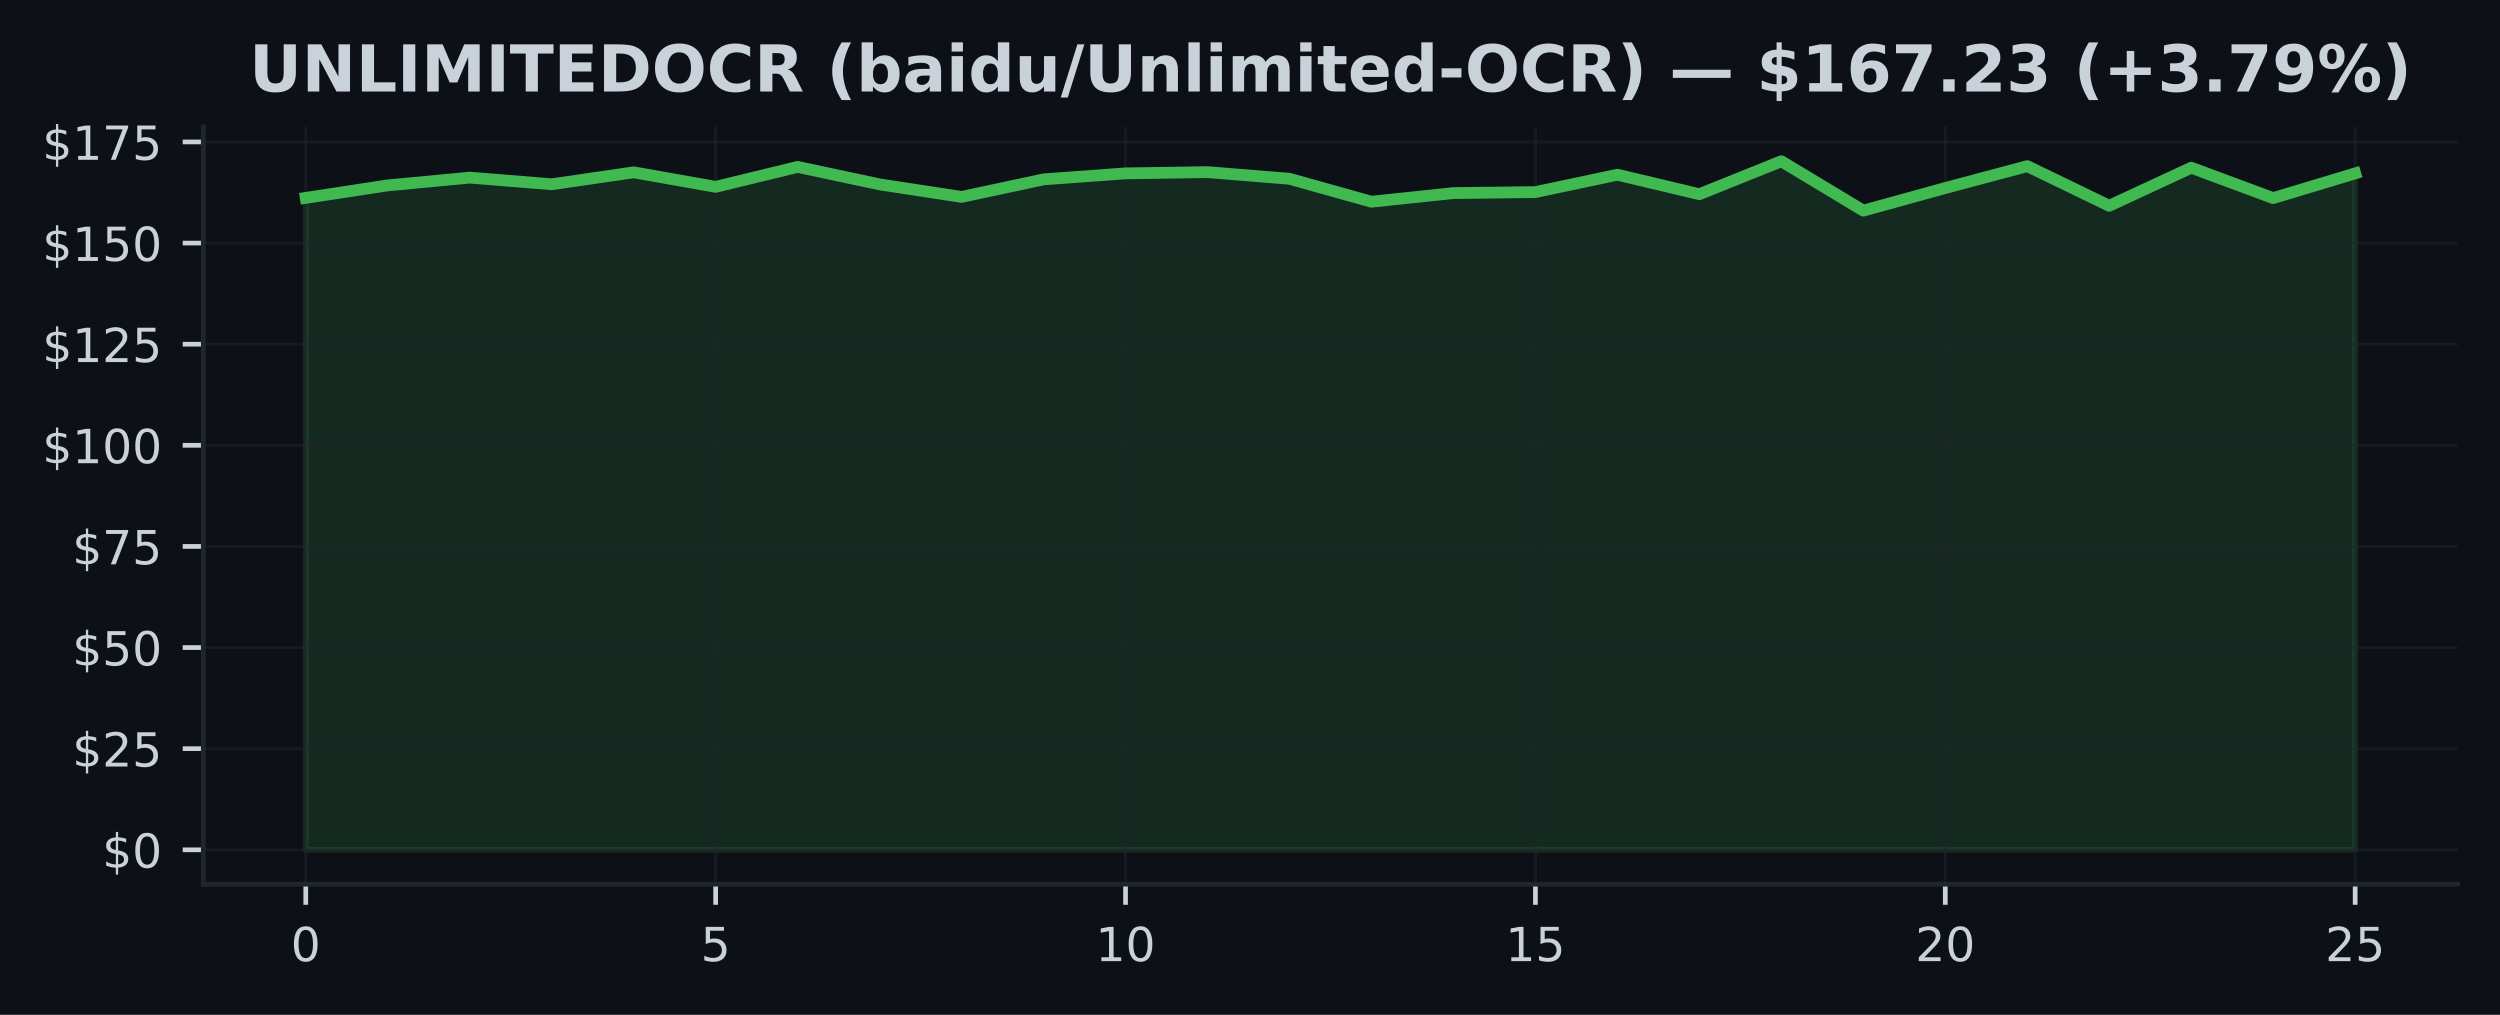
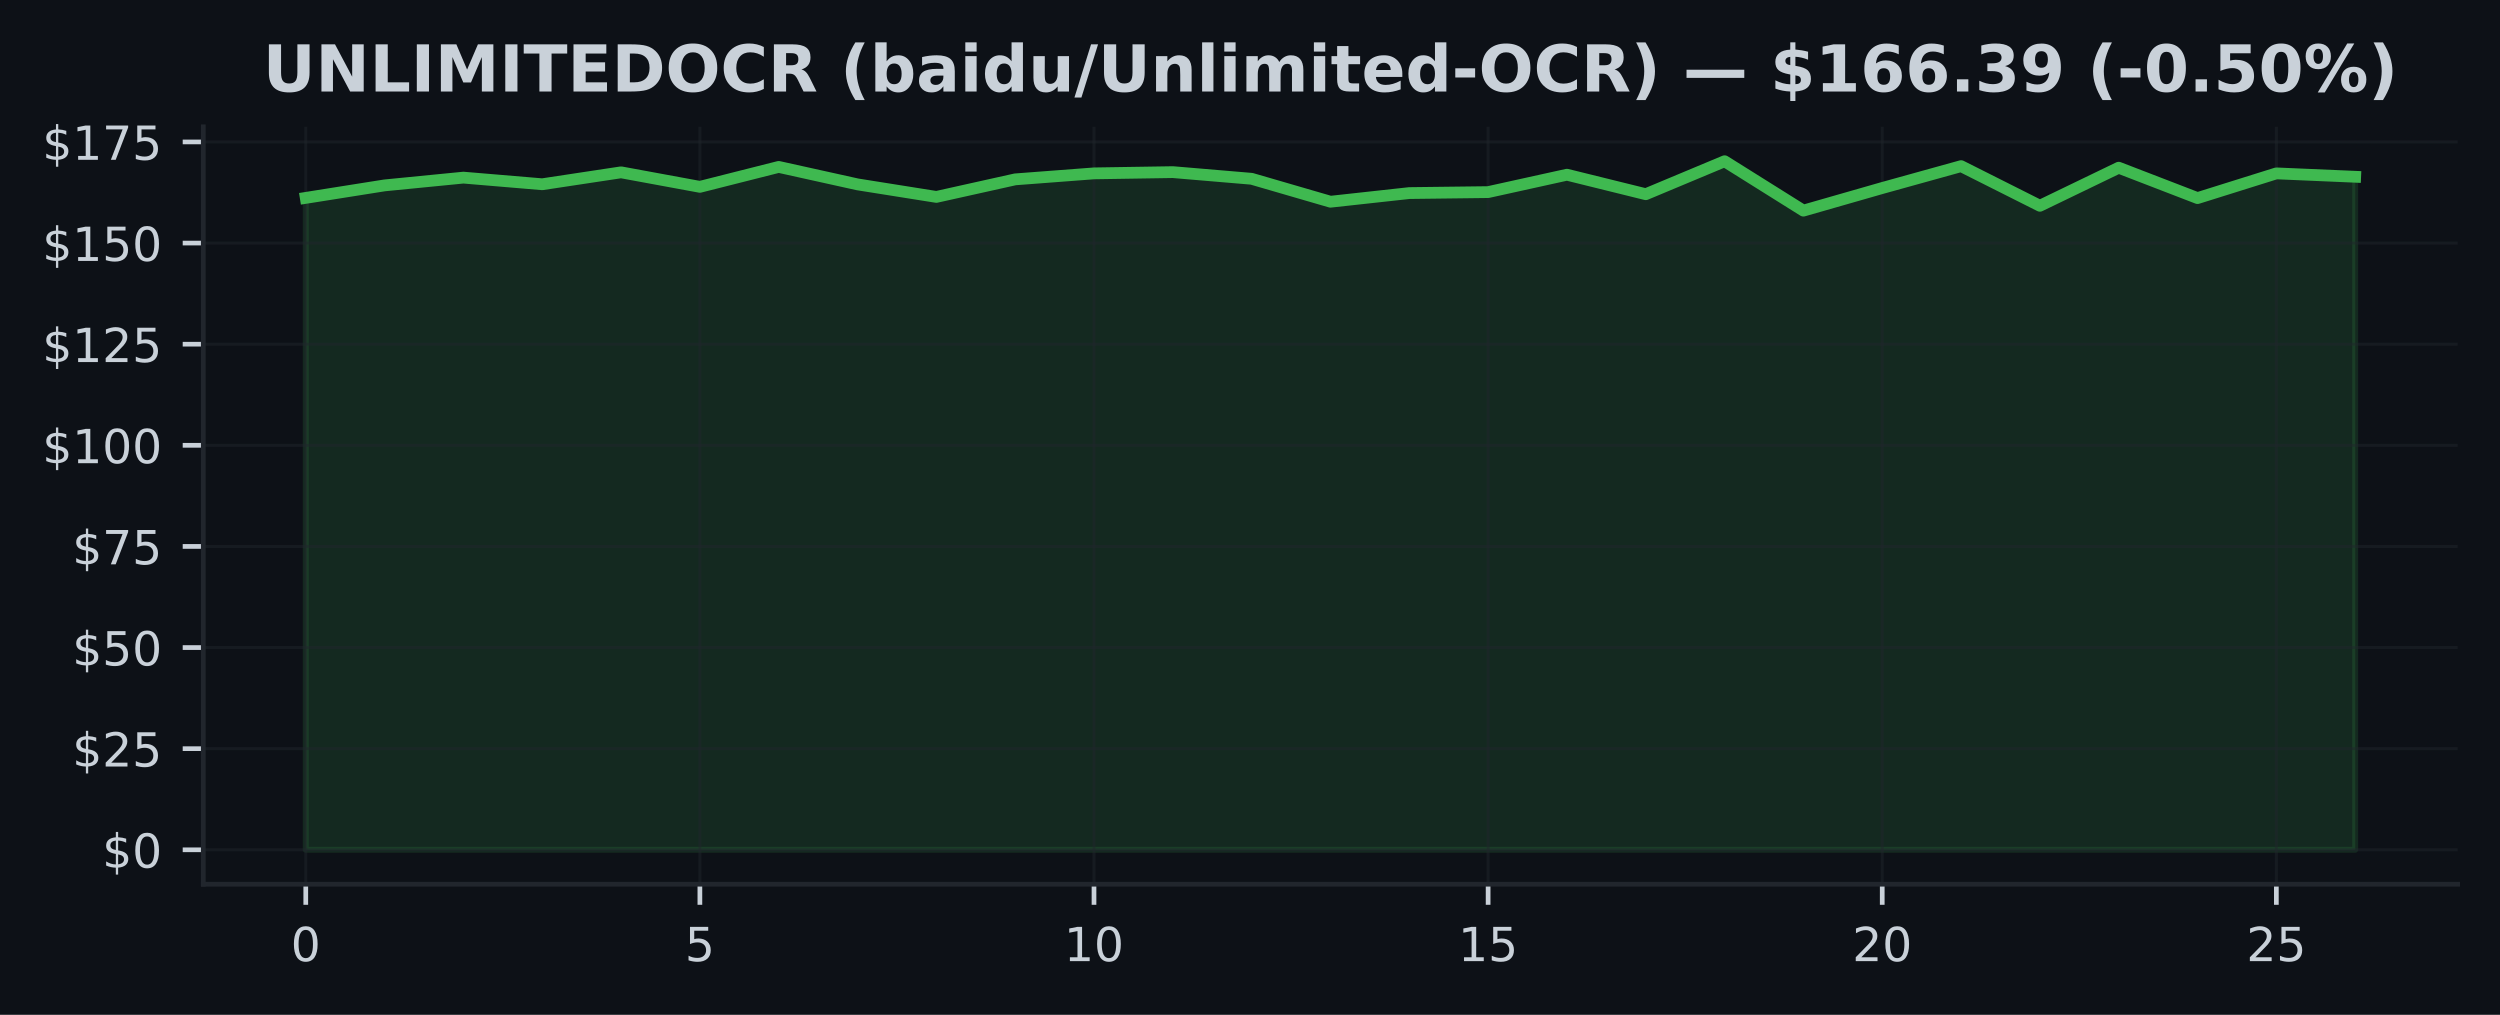
<svg xmlns="http://www.w3.org/2000/svg" xmlns:xlink="http://www.w3.org/1999/xlink" width="425pt" height="172.518pt" viewBox="0 0 425 172.518" version="1.1">
  <defs>
    <style type="text/css">*{stroke-linejoin: round; stroke-linecap: butt}</style>
  </defs>
  <g id="figure_1">
    <g id="patch_1">
      <path d="M 0 172.518  L 425 172.518  L 425 0  L 0 0  z " style="fill: #0d1117" />
    </g>
    <g id="axes_1">
      <g id="patch_2">
        <path d="M 34.56 150.318  L 417.8 150.318  L 417.8 21.558  L 34.56 21.558  z " style="fill: #0d1117" />
      </g>
      <g id="FillBetweenPolyCollection_1">
        <defs>
-           <path id="ma2d394cc8e" d="M 51.98 -28.053  L 51.98 -138.877  L 65.916 -141.002  L 79.852 -142.322  L 93.788 -141.195  L 107.724 -143.223  L 121.66 -140.755  L 135.596 -144.145  L 149.532 -141.174  L 163.468 -139.042  L 177.404 -142.027  L 191.34 -143.044  L 205.276 -143.258  L 219.212 -142.123  L 233.148 -138.224  L 247.084 -139.696  L 261.02 -139.861  L 274.956 -142.817  L 288.892 -139.503  L 302.828 -145.107  L 316.764 -136.711  L 330.7 -140.555  L 344.636 -144.275  L 358.572 -137.537  L 372.508 -144.007  L 386.444 -138.843  L 400.38 -143.044  L 400.38 -28.053  L 400.38 -28.053  L 386.444 -28.053  L 372.508 -28.053  L 358.572 -28.053  L 344.636 -28.053  L 330.7 -28.053  L 316.764 -28.053  L 302.828 -28.053  L 288.892 -28.053  L 274.956 -28.053  L 261.02 -28.053  L 247.084 -28.053  L 233.148 -28.053  L 219.212 -28.053  L 205.276 -28.053  L 191.34 -28.053  L 177.404 -28.053  L 163.468 -28.053  L 149.532 -28.053  L 135.596 -28.053  L 121.66 -28.053  L 107.724 -28.053  L 93.788 -28.053  L 79.852 -28.053  L 65.916 -28.053  L 51.98 -28.053  z " style="stroke: #3fb950; stroke-opacity: 0.15" />
+           <path id="m5cbbdeaf0b" d="M 51.98 -28.053  L 51.98 -138.877  L 65.38 -141.002  L 78.78 -142.322  L 92.18 -141.195  L 105.58 -143.223  L 118.98 -140.755  L 132.38 -144.145  L 145.78 -141.174  L 159.18 -139.042  L 172.58 -142.027  L 185.98 -143.044  L 199.38 -143.258  L 212.78 -142.123  L 226.18 -138.224  L 239.58 -139.696  L 252.98 -139.861  L 266.38 -142.817  L 279.78 -139.503  L 293.18 -145.107  L 306.58 -136.711  L 319.98 -140.555  L 333.38 -144.275  L 346.78 -137.537  L 360.18 -144.007  L 373.58 -138.843  L 386.98 -143.044  L 400.38 -142.467  L 400.38 -28.053  L 400.38 -28.053  L 386.98 -28.053  L 373.58 -28.053  L 360.18 -28.053  L 346.78 -28.053  L 333.38 -28.053  L 319.98 -28.053  L 306.58 -28.053  L 293.18 -28.053  L 279.78 -28.053  L 266.38 -28.053  L 252.98 -28.053  L 239.58 -28.053  L 226.18 -28.053  L 212.78 -28.053  L 199.38 -28.053  L 185.98 -28.053  L 172.58 -28.053  L 159.18 -28.053  L 145.78 -28.053  L 132.38 -28.053  L 118.98 -28.053  L 105.58 -28.053  L 92.18 -28.053  L 78.78 -28.053  L 65.38 -28.053  L 51.98 -28.053  z " style="stroke: #3fb950; stroke-opacity: 0.15" />
        </defs>
-         <g clip-path="url(#p7e89bfcec5)">
-           <use xlink:href="#ma2d394cc8e" x="0" y="172.518" style="fill: #3fb950; fill-opacity: 0.15; stroke: #3fb950; stroke-opacity: 0.15" />
+         <g clip-path="url(#p512d7fea3a)">
+           <use xlink:href="#m5cbbdeaf0b" x="0" y="172.518" style="fill: #3fb950; fill-opacity: 0.15; stroke: #3fb950; stroke-opacity: 0.15" />
        </g>
      </g>
      <g id="matplotlib.axis_1">
        <g id="xtick_1">
          <g id="line2d_1">
-             <path d="M 51.98 150.318  L 51.98 21.558  " clip-path="url(#p7e89bfcec5)" style="fill: none; stroke: #21262d; stroke-opacity: 0.5; stroke-width: 0.5; stroke-linecap: square" />
+             <path d="M 51.98 150.318  L 51.98 21.558  " clip-path="url(#p512d7fea3a)" style="fill: none; stroke: #21262d; stroke-opacity: 0.5; stroke-width: 0.5; stroke-linecap: square" />
          </g>
          <g id="line2d_2">
            <defs>
-               <path id="md26ccf89f0" d="M 0 0  L 0 3.5  " style="stroke: #c9d1d9; stroke-width: 0.8" />
+               <path id="m26b16f8e89" d="M 0 0  L 0 3.5  " style="stroke: #c9d1d9; stroke-width: 0.8" />
            </defs>
            <g>
-               <use xlink:href="#md26ccf89f0" x="51.98" y="150.318" style="fill: #c9d1d9; stroke: #c9d1d9; stroke-width: 0.8" />
+               <use xlink:href="#m26b16f8e89" x="51.98" y="150.318" style="fill: #c9d1d9; stroke: #c9d1d9; stroke-width: 0.8" />
            </g>
          </g>
          <g id="text_1">
            <g style="fill: #c9d1d9" transform="translate(49.435 163.3964) scale(0.08 -0.08)">
              <defs>
                <path id="DejaVuSans-13" d="M 2034 4250  Q 1547 4250 1301 3770  Q 1056 3291 1056 2328  Q 1056 1369 1301 889  Q 1547 409 2034 409  Q 2525 409 2770 889  Q 3016 1369 3016 2328  Q 3016 3291 2770 3770  Q 2525 4250 2034 4250  z M 2034 4750  Q 2819 4750 3233 4129  Q 3647 3509 3647 2328  Q 3647 1150 3233 529  Q 2819 -91 2034 -91  Q 1250 -91 836 529  Q 422 1150 422 2328  Q 422 3509 836 4129  Q 1250 4750 2034 4750  z " transform="scale(0.015625)" />
              </defs>
              <use xlink:href="#DejaVuSans-13" />
            </g>
          </g>
        </g>
        <g id="xtick_2">
          <g id="line2d_3">
-             <path d="M 121.66 150.318  L 121.66 21.558  " clip-path="url(#p7e89bfcec5)" style="fill: none; stroke: #21262d; stroke-opacity: 0.5; stroke-width: 0.5; stroke-linecap: square" />
+             <path d="M 118.98 150.318  L 118.98 21.558  " clip-path="url(#p512d7fea3a)" style="fill: none; stroke: #21262d; stroke-opacity: 0.5; stroke-width: 0.5; stroke-linecap: square" />
          </g>
          <g id="line2d_4">
            <g>
-               <use xlink:href="#md26ccf89f0" x="121.66" y="150.318" style="fill: #c9d1d9; stroke: #c9d1d9; stroke-width: 0.8" />
+               <use xlink:href="#m26b16f8e89" x="118.98" y="150.318" style="fill: #c9d1d9; stroke: #c9d1d9; stroke-width: 0.8" />
            </g>
          </g>
          <g id="text_2">
-             <g style="fill: #c9d1d9" transform="translate(119.115 163.3964) scale(0.08 -0.08)">
+             <g style="fill: #c9d1d9" transform="translate(116.435 163.3964) scale(0.08 -0.08)">
              <defs>
                <path id="DejaVuSans-18" d="M 691 4666  L 3169 4666  L 3169 4134  L 1269 4134  L 1269 2991  Q 1406 3038 1543 3061  Q 1681 3084 1819 3084  Q 2600 3084 3056 2656  Q 3513 2228 3513 1497  Q 3513 744 3044 326  Q 2575 -91 1722 -91  Q 1428 -91 1123 -41  Q 819 9 494 109  L 494 744  Q 775 591 1075 516  Q 1375 441 1709 441  Q 2250 441 2565 725  Q 2881 1009 2881 1497  Q 2881 1984 2565 2268  Q 2250 2553 1709 2553  Q 1456 2553 1204 2497  Q 953 2441 691 2322  L 691 4666  z " transform="scale(0.015625)" />
              </defs>
              <use xlink:href="#DejaVuSans-18" />
            </g>
          </g>
        </g>
        <g id="xtick_3">
          <g id="line2d_5">
-             <path d="M 191.34 150.318  L 191.34 21.558  " clip-path="url(#p7e89bfcec5)" style="fill: none; stroke: #21262d; stroke-opacity: 0.5; stroke-width: 0.5; stroke-linecap: square" />
+             <path d="M 185.98 150.318  L 185.98 21.558  " clip-path="url(#p512d7fea3a)" style="fill: none; stroke: #21262d; stroke-opacity: 0.5; stroke-width: 0.5; stroke-linecap: square" />
          </g>
          <g id="line2d_6">
            <g>
-               <use xlink:href="#md26ccf89f0" x="191.34" y="150.318" style="fill: #c9d1d9; stroke: #c9d1d9; stroke-width: 0.8" />
+               <use xlink:href="#m26b16f8e89" x="185.98" y="150.318" style="fill: #c9d1d9; stroke: #c9d1d9; stroke-width: 0.8" />
            </g>
          </g>
          <g id="text_3">
-             <g style="fill: #c9d1d9" transform="translate(186.25 163.3964) scale(0.08 -0.08)">
+             <g style="fill: #c9d1d9" transform="translate(180.89 163.3964) scale(0.08 -0.08)">
              <defs>
                <path id="DejaVuSans-14" d="M 794 531  L 1825 531  L 1825 4091  L 703 3866  L 703 4441  L 1819 4666  L 2450 4666  L 2450 531  L 3481 531  L 3481 0  L 794 0  L 794 531  z " transform="scale(0.015625)" />
              </defs>
              <use xlink:href="#DejaVuSans-14" />
              <use xlink:href="#DejaVuSans-13" transform="translate(63.625 0)" />
            </g>
          </g>
        </g>
        <g id="xtick_4">
          <g id="line2d_7">
-             <path d="M 261.02 150.318  L 261.02 21.558  " clip-path="url(#p7e89bfcec5)" style="fill: none; stroke: #21262d; stroke-opacity: 0.5; stroke-width: 0.5; stroke-linecap: square" />
+             <path d="M 252.98 150.318  L 252.98 21.558  " clip-path="url(#p512d7fea3a)" style="fill: none; stroke: #21262d; stroke-opacity: 0.5; stroke-width: 0.5; stroke-linecap: square" />
          </g>
          <g id="line2d_8">
            <g>
-               <use xlink:href="#md26ccf89f0" x="261.02" y="150.318" style="fill: #c9d1d9; stroke: #c9d1d9; stroke-width: 0.8" />
+               <use xlink:href="#m26b16f8e89" x="252.98" y="150.318" style="fill: #c9d1d9; stroke: #c9d1d9; stroke-width: 0.8" />
            </g>
          </g>
          <g id="text_4">
-             <g style="fill: #c9d1d9" transform="translate(255.93 163.3964) scale(0.08 -0.08)">
+             <g style="fill: #c9d1d9" transform="translate(247.89 163.3964) scale(0.08 -0.08)">
              <use xlink:href="#DejaVuSans-14" />
              <use xlink:href="#DejaVuSans-18" transform="translate(63.625 0)" />
            </g>
          </g>
        </g>
        <g id="xtick_5">
          <g id="line2d_9">
-             <path d="M 330.7 150.318  L 330.7 21.558  " clip-path="url(#p7e89bfcec5)" style="fill: none; stroke: #21262d; stroke-opacity: 0.5; stroke-width: 0.5; stroke-linecap: square" />
+             <path d="M 319.98 150.318  L 319.98 21.558  " clip-path="url(#p512d7fea3a)" style="fill: none; stroke: #21262d; stroke-opacity: 0.5; stroke-width: 0.5; stroke-linecap: square" />
          </g>
          <g id="line2d_10">
            <g>
-               <use xlink:href="#md26ccf89f0" x="330.7" y="150.318" style="fill: #c9d1d9; stroke: #c9d1d9; stroke-width: 0.8" />
+               <use xlink:href="#m26b16f8e89" x="319.98" y="150.318" style="fill: #c9d1d9; stroke: #c9d1d9; stroke-width: 0.8" />
            </g>
          </g>
          <g id="text_5">
-             <g style="fill: #c9d1d9" transform="translate(325.61 163.3964) scale(0.08 -0.08)">
+             <g style="fill: #c9d1d9" transform="translate(314.89 163.3964) scale(0.08 -0.08)">
              <defs>
                <path id="DejaVuSans-15" d="M 1228 531  L 3431 531  L 3431 0  L 469 0  L 469 531  Q 828 903 1448 1529  Q 2069 2156 2228 2338  Q 2531 2678 2651 2914  Q 2772 3150 2772 3378  Q 2772 3750 2511 3984  Q 2250 4219 1831 4219  Q 1534 4219 1204 4116  Q 875 4013 500 3803  L 500 4441  Q 881 4594 1212 4672  Q 1544 4750 1819 4750  Q 2544 4750 2975 4387  Q 3406 4025 3406 3419  Q 3406 3131 3298 2873  Q 3191 2616 2906 2266  Q 2828 2175 2409 1742  Q 1991 1309 1228 531  z " transform="scale(0.015625)" />
              </defs>
              <use xlink:href="#DejaVuSans-15" />
              <use xlink:href="#DejaVuSans-13" transform="translate(63.625 0)" />
            </g>
          </g>
        </g>
        <g id="xtick_6">
          <g id="line2d_11">
-             <path d="M 400.38 150.318  L 400.38 21.558  " clip-path="url(#p7e89bfcec5)" style="fill: none; stroke: #21262d; stroke-opacity: 0.5; stroke-width: 0.5; stroke-linecap: square" />
+             <path d="M 386.98 150.318  L 386.98 21.558  " clip-path="url(#p512d7fea3a)" style="fill: none; stroke: #21262d; stroke-opacity: 0.5; stroke-width: 0.5; stroke-linecap: square" />
          </g>
          <g id="line2d_12">
            <g>
-               <use xlink:href="#md26ccf89f0" x="400.38" y="150.318" style="fill: #c9d1d9; stroke: #c9d1d9; stroke-width: 0.8" />
+               <use xlink:href="#m26b16f8e89" x="386.98" y="150.318" style="fill: #c9d1d9; stroke: #c9d1d9; stroke-width: 0.8" />
            </g>
          </g>
          <g id="text_6">
-             <g style="fill: #c9d1d9" transform="translate(395.29 163.3964) scale(0.08 -0.08)">
+             <g style="fill: #c9d1d9" transform="translate(381.89 163.3964) scale(0.08 -0.08)">
              <use xlink:href="#DejaVuSans-15" />
              <use xlink:href="#DejaVuSans-18" transform="translate(63.625 0)" />
            </g>
          </g>
        </g>
      </g>
      <g id="matplotlib.axis_2">
        <g id="ytick_1">
          <g id="line2d_13">
-             <path d="M 34.56 144.466  L 417.8 144.466  " clip-path="url(#p7e89bfcec5)" style="fill: none; stroke: #21262d; stroke-opacity: 0.5; stroke-width: 0.5; stroke-linecap: square" />
+             <path d="M 34.56 144.466  L 417.8 144.466  " clip-path="url(#p512d7fea3a)" style="fill: none; stroke: #21262d; stroke-opacity: 0.5; stroke-width: 0.5; stroke-linecap: square" />
          </g>
          <g id="line2d_14">
            <defs>
-               <path id="ma6142e6807" d="M 0 0  L -3.5 0  " style="stroke: #c9d1d9; stroke-width: 0.8" />
+               <path id="m5a54a1dcbb" d="M 0 0  L -3.5 0  " style="stroke: #c9d1d9; stroke-width: 0.8" />
            </defs>
            <g>
-               <use xlink:href="#ma6142e6807" x="34.56" y="144.466" style="fill: #c9d1d9; stroke: #c9d1d9; stroke-width: 0.8" />
+               <use xlink:href="#m5a54a1dcbb" x="34.56" y="144.466" style="fill: #c9d1d9; stroke: #c9d1d9; stroke-width: 0.8" />
            </g>
          </g>
          <g id="text_7">
            <g style="fill: #c9d1d9" transform="translate(17.38 147.5049) scale(0.08 -0.08)">
              <defs>
                <path id="DejaVuSans-7" d="M 2163 -941  L 1850 -941  L 1847 0  Q 1519 6 1191 76  Q 863 147 531 288  L 531 850  Q 850 650 1176 548  Q 1503 447 1850 444  L 1850 1869  Q 1159 1981 845 2250  Q 531 2519 531 2988  Q 531 3497 872 3790  Q 1213 4084 1850 4128  L 1850 4863  L 2163 4863  L 2163 4138  Q 2453 4125 2725 4076  Q 2997 4028 3256 3944  L 3256 3397  Q 2997 3528 2723 3600  Q 2450 3672 2163 3684  L 2163 2350  Q 2872 2241 3206 1959  Q 3541 1678 3541 1191  Q 3541 663 3186 358  Q 2831 53 2163 6  L 2163 -941  z M 1850 2406  L 1850 3688  Q 1488 3647 1297 3481  Q 1106 3316 1106 3041  Q 1106 2772 1282 2622  Q 1459 2472 1850 2406  z M 2163 1806  L 2163 453  Q 2559 506 2761 678  Q 2963 850 2963 1131  Q 2963 1406 2770 1568  Q 2578 1731 2163 1806  z " transform="scale(0.015625)" />
              </defs>
              <use xlink:href="#DejaVuSans-7" />
              <use xlink:href="#DejaVuSans-13" transform="translate(63.625 0)" />
            </g>
          </g>
        </g>
        <g id="ytick_2">
          <g id="line2d_15">
-             <path d="M 34.56 127.275  L 417.8 127.275  " clip-path="url(#p7e89bfcec5)" style="fill: none; stroke: #21262d; stroke-opacity: 0.5; stroke-width: 0.5; stroke-linecap: square" />
+             <path d="M 34.56 127.275  L 417.8 127.275  " clip-path="url(#p512d7fea3a)" style="fill: none; stroke: #21262d; stroke-opacity: 0.5; stroke-width: 0.5; stroke-linecap: square" />
          </g>
          <g id="line2d_16">
            <g>
-               <use xlink:href="#ma6142e6807" x="34.56" y="127.275" style="fill: #c9d1d9; stroke: #c9d1d9; stroke-width: 0.8" />
+               <use xlink:href="#m5a54a1dcbb" x="34.56" y="127.275" style="fill: #c9d1d9; stroke: #c9d1d9; stroke-width: 0.8" />
            </g>
          </g>
          <g id="text_8">
            <g style="fill: #c9d1d9" transform="translate(12.29 130.3143) scale(0.08 -0.08)">
              <use xlink:href="#DejaVuSans-7" />
              <use xlink:href="#DejaVuSans-15" transform="translate(63.625 0)" />
              <use xlink:href="#DejaVuSans-18" transform="translate(127.25 0)" />
            </g>
          </g>
        </g>
        <g id="ytick_3">
          <g id="line2d_17">
-             <path d="M 34.56 110.084  L 417.8 110.084  " clip-path="url(#p7e89bfcec5)" style="fill: none; stroke: #21262d; stroke-opacity: 0.5; stroke-width: 0.5; stroke-linecap: square" />
+             <path d="M 34.56 110.084  L 417.8 110.084  " clip-path="url(#p512d7fea3a)" style="fill: none; stroke: #21262d; stroke-opacity: 0.5; stroke-width: 0.5; stroke-linecap: square" />
          </g>
          <g id="line2d_18">
            <g>
-               <use xlink:href="#ma6142e6807" x="34.56" y="110.084" style="fill: #c9d1d9; stroke: #c9d1d9; stroke-width: 0.8" />
+               <use xlink:href="#m5a54a1dcbb" x="34.56" y="110.084" style="fill: #c9d1d9; stroke: #c9d1d9; stroke-width: 0.8" />
            </g>
          </g>
          <g id="text_9">
            <g style="fill: #c9d1d9" transform="translate(12.29 113.1236) scale(0.08 -0.08)">
              <use xlink:href="#DejaVuSans-7" />
              <use xlink:href="#DejaVuSans-18" transform="translate(63.625 0)" />
              <use xlink:href="#DejaVuSans-13" transform="translate(127.25 0)" />
            </g>
          </g>
        </g>
        <g id="ytick_4">
          <g id="line2d_19">
-             <path d="M 34.56 92.894  L 417.8 92.894  " clip-path="url(#p7e89bfcec5)" style="fill: none; stroke: #21262d; stroke-opacity: 0.5; stroke-width: 0.5; stroke-linecap: square" />
+             <path d="M 34.56 92.894  L 417.8 92.894  " clip-path="url(#p512d7fea3a)" style="fill: none; stroke: #21262d; stroke-opacity: 0.5; stroke-width: 0.5; stroke-linecap: square" />
          </g>
          <g id="line2d_20">
            <g>
-               <use xlink:href="#ma6142e6807" x="34.56" y="92.894" style="fill: #c9d1d9; stroke: #c9d1d9; stroke-width: 0.8" />
+               <use xlink:href="#m5a54a1dcbb" x="34.56" y="92.894" style="fill: #c9d1d9; stroke: #c9d1d9; stroke-width: 0.8" />
            </g>
          </g>
          <g id="text_10">
            <g style="fill: #c9d1d9" transform="translate(12.29 95.93299) scale(0.08 -0.08)">
              <defs>
                <path id="DejaVuSans-1a" d="M 525 4666  L 3525 4666  L 3525 4397  L 1831 0  L 1172 0  L 2766 4134  L 525 4134  L 525 4666  z " transform="scale(0.015625)" />
              </defs>
              <use xlink:href="#DejaVuSans-7" />
              <use xlink:href="#DejaVuSans-1a" transform="translate(63.625 0)" />
              <use xlink:href="#DejaVuSans-18" transform="translate(127.25 0)" />
            </g>
          </g>
        </g>
        <g id="ytick_5">
          <g id="line2d_21">
-             <path d="M 34.56 75.703  L 417.8 75.703  " clip-path="url(#p7e89bfcec5)" style="fill: none; stroke: #21262d; stroke-opacity: 0.5; stroke-width: 0.5; stroke-linecap: square" />
+             <path d="M 34.56 75.703  L 417.8 75.703  " clip-path="url(#p512d7fea3a)" style="fill: none; stroke: #21262d; stroke-opacity: 0.5; stroke-width: 0.5; stroke-linecap: square" />
          </g>
          <g id="line2d_22">
            <g>
-               <use xlink:href="#ma6142e6807" x="34.56" y="75.703" style="fill: #c9d1d9; stroke: #c9d1d9; stroke-width: 0.8" />
+               <use xlink:href="#m5a54a1dcbb" x="34.56" y="75.703" style="fill: #c9d1d9; stroke: #c9d1d9; stroke-width: 0.8" />
            </g>
          </g>
          <g id="text_11">
            <g style="fill: #c9d1d9" transform="translate(7.2 78.74235) scale(0.08 -0.08)">
              <use xlink:href="#DejaVuSans-7" />
              <use xlink:href="#DejaVuSans-14" transform="translate(63.625 0)" />
              <use xlink:href="#DejaVuSans-13" transform="translate(127.25 0)" />
              <use xlink:href="#DejaVuSans-13" transform="translate(190.875 0)" />
            </g>
          </g>
        </g>
        <g id="ytick_6">
          <g id="line2d_23">
-             <path d="M 34.56 58.512  L 417.8 58.512  " clip-path="url(#p7e89bfcec5)" style="fill: none; stroke: #21262d; stroke-opacity: 0.5; stroke-width: 0.5; stroke-linecap: square" />
+             <path d="M 34.56 58.512  L 417.8 58.512  " clip-path="url(#p512d7fea3a)" style="fill: none; stroke: #21262d; stroke-opacity: 0.5; stroke-width: 0.5; stroke-linecap: square" />
          </g>
          <g id="line2d_24">
            <g>
-               <use xlink:href="#ma6142e6807" x="34.56" y="58.512" style="fill: #c9d1d9; stroke: #c9d1d9; stroke-width: 0.8" />
+               <use xlink:href="#m5a54a1dcbb" x="34.56" y="58.512" style="fill: #c9d1d9; stroke: #c9d1d9; stroke-width: 0.8" />
            </g>
          </g>
          <g id="text_12">
            <g style="fill: #c9d1d9" transform="translate(7.2 61.5517) scale(0.08 -0.08)">
              <use xlink:href="#DejaVuSans-7" />
              <use xlink:href="#DejaVuSans-14" transform="translate(63.625 0)" />
              <use xlink:href="#DejaVuSans-15" transform="translate(127.25 0)" />
              <use xlink:href="#DejaVuSans-18" transform="translate(190.875 0)" />
            </g>
          </g>
        </g>
        <g id="ytick_7">
          <g id="line2d_25">
-             <path d="M 34.56 41.322  L 417.8 41.322  " clip-path="url(#p7e89bfcec5)" style="fill: none; stroke: #21262d; stroke-opacity: 0.5; stroke-width: 0.5; stroke-linecap: square" />
+             <path d="M 34.56 41.322  L 417.8 41.322  " clip-path="url(#p512d7fea3a)" style="fill: none; stroke: #21262d; stroke-opacity: 0.5; stroke-width: 0.5; stroke-linecap: square" />
          </g>
          <g id="line2d_26">
            <g>
-               <use xlink:href="#ma6142e6807" x="34.56" y="41.322" style="fill: #c9d1d9; stroke: #c9d1d9; stroke-width: 0.8" />
+               <use xlink:href="#m5a54a1dcbb" x="34.56" y="41.322" style="fill: #c9d1d9; stroke: #c9d1d9; stroke-width: 0.8" />
            </g>
          </g>
          <g id="text_13">
            <g style="fill: #c9d1d9" transform="translate(7.2 44.36105) scale(0.08 -0.08)">
              <use xlink:href="#DejaVuSans-7" />
              <use xlink:href="#DejaVuSans-14" transform="translate(63.625 0)" />
              <use xlink:href="#DejaVuSans-18" transform="translate(127.25 0)" />
              <use xlink:href="#DejaVuSans-13" transform="translate(190.875 0)" />
            </g>
          </g>
        </g>
        <g id="ytick_8">
          <g id="line2d_27">
-             <path d="M 34.56 24.131  L 417.8 24.131  " clip-path="url(#p7e89bfcec5)" style="fill: none; stroke: #21262d; stroke-opacity: 0.5; stroke-width: 0.5; stroke-linecap: square" />
+             <path d="M 34.56 24.131  L 417.8 24.131  " clip-path="url(#p512d7fea3a)" style="fill: none; stroke: #21262d; stroke-opacity: 0.5; stroke-width: 0.5; stroke-linecap: square" />
          </g>
          <g id="line2d_28">
            <g>
-               <use xlink:href="#ma6142e6807" x="34.56" y="24.131" style="fill: #c9d1d9; stroke: #c9d1d9; stroke-width: 0.8" />
+               <use xlink:href="#m5a54a1dcbb" x="34.56" y="24.131" style="fill: #c9d1d9; stroke: #c9d1d9; stroke-width: 0.8" />
            </g>
          </g>
          <g id="text_14">
            <g style="fill: #c9d1d9" transform="translate(7.2 27.17041) scale(0.08 -0.08)">
              <use xlink:href="#DejaVuSans-7" />
              <use xlink:href="#DejaVuSans-14" transform="translate(63.625 0)" />
              <use xlink:href="#DejaVuSans-1a" transform="translate(127.25 0)" />
              <use xlink:href="#DejaVuSans-18" transform="translate(190.875 0)" />
            </g>
          </g>
        </g>
      </g>
      <g id="line2d_29">
-         <path d="M 51.98 33.641  L 65.916 31.516  L 79.852 30.196  L 93.788 31.324  L 107.724 29.295  L 121.66 31.764  L 135.596 28.374  L 149.532 31.344  L 163.468 33.476  L 177.404 30.492  L 191.34 29.474  L 205.276 29.261  L 219.212 30.395  L 233.148 34.294  L 247.084 32.823  L 261.02 32.658  L 274.956 29.701  L 288.892 33.015  L 302.828 27.411  L 316.764 35.807  L 330.7 31.963  L 344.636 28.243  L 358.572 34.982  L 372.508 28.511  L 386.444 33.675  L 400.38 29.474  " clip-path="url(#p7e89bfcec5)" style="fill: none; stroke: #3fb950; stroke-width: 2; stroke-linecap: square" />
+         <path d="M 51.98 33.641  L 65.38 31.516  L 78.78 30.196  L 92.18 31.324  L 105.58 29.295  L 118.98 31.764  L 132.38 28.374  L 145.78 31.344  L 159.18 33.476  L 172.58 30.492  L 185.98 29.474  L 199.38 29.261  L 212.78 30.395  L 226.18 34.294  L 239.58 32.823  L 252.98 32.658  L 266.38 29.701  L 279.78 33.015  L 293.18 27.411  L 306.58 35.807  L 319.98 31.963  L 333.38 28.243  L 346.78 34.982  L 360.18 28.511  L 373.58 33.675  L 386.98 29.474  L 400.38 30.051  " clip-path="url(#p512d7fea3a)" style="fill: none; stroke: #3fb950; stroke-width: 2; stroke-linecap: square" />
      </g>
      <g id="patch_3">
        <path d="M 34.56 150.318  L 34.56 21.558  " style="fill: none; stroke: #21262d; stroke-width: 0.8; stroke-linejoin: miter; stroke-linecap: square" />
      </g>
      <g id="patch_4">
        <path d="M 34.56 150.318  L 417.8 150.318  " style="fill: none; stroke: #21262d; stroke-width: 0.8; stroke-linejoin: miter; stroke-linecap: square" />
      </g>
      <g id="text_15">
-         <g style="fill: #c9d1d9" transform="translate(42.37516 15.55828) scale(0.11 -0.11)">
+         <g style="fill: #c9d1d9" transform="translate(44.70148 15.55828) scale(0.11 -0.11)">
          <defs>
            <path id="DejaVuSans-Bold-38" d="M 588 4666  L 1791 4666  L 1791 1869  Q 1791 1291 1980 1042  Q 2169 794 2597 794  Q 3028 794 3217 1042  Q 3406 1291 3406 1869  L 3406 4666  L 4609 4666  L 4609 1869  Q 4609 878 4112 393  Q 3616 -91 2597 -91  Q 1581 -91 1084 393  Q 588 878 588 1869  L 588 4666  z " transform="scale(0.015625)" />
            <path id="DejaVuSans-Bold-31" d="M 588 4666  L 1931 4666  L 3628 1466  L 3628 4666  L 4769 4666  L 4769 0  L 3425 0  L 1728 3200  L 1728 0  L 588 0  L 588 4666  z " transform="scale(0.015625)" />
            <path id="DejaVuSans-Bold-2f" d="M 588 4666  L 1791 4666  L 1791 909  L 3903 909  L 3903 0  L 588 0  L 588 4666  z " transform="scale(0.015625)" />
            <path id="DejaVuSans-Bold-2c" d="M 588 4666  L 1791 4666  L 1791 0  L 588 0  L 588 4666  z " transform="scale(0.015625)" />
            <path id="DejaVuSans-Bold-30" d="M 588 4666  L 2119 4666  L 3181 2169  L 4250 4666  L 5778 4666  L 5778 0  L 4641 0  L 4641 3413  L 3566 897  L 2803 897  L 1728 3413  L 1728 0  L 588 0  L 588 4666  z " transform="scale(0.015625)" />
            <path id="DejaVuSans-Bold-37" d="M 31 4666  L 4331 4666  L 4331 3756  L 2784 3756  L 2784 0  L 1581 0  L 1581 3756  L 31 3756  L 31 4666  z " transform="scale(0.015625)" />
            <path id="DejaVuSans-Bold-28" d="M 588 4666  L 3834 4666  L 3834 3756  L 1791 3756  L 1791 2888  L 3713 2888  L 3713 1978  L 1791 1978  L 1791 909  L 3903 909  L 3903 0  L 588 0  L 588 4666  z " transform="scale(0.015625)" />
            <path id="DejaVuSans-Bold-27" d="M 1791 3756  L 1791 909  L 2222 909  Q 2959 909 3348 1275  Q 3738 1641 3738 2338  Q 3738 3031 3350 3393  Q 2963 3756 2222 3756  L 1791 3756  z M 588 4666  L 1856 4666  Q 2919 4666 3439 4514  Q 3959 4363 4331 4000  Q 4659 3684 4818 3271  Q 4978 2859 4978 2338  Q 4978 1809 4818 1395  Q 4659 981 4331 666  Q 3956 303 3431 151  Q 2906 0 1856 0  L 588 0  L 588 4666  z " transform="scale(0.015625)" />
            <path id="DejaVuSans-Bold-32" d="M 2719 3878  Q 2169 3878 1866 3472  Q 1563 3066 1563 2328  Q 1563 1594 1866 1187  Q 2169 781 2719 781  Q 3272 781 3575 1187  Q 3878 1594 3878 2328  Q 3878 3066 3575 3472  Q 3272 3878 2719 3878  z M 2719 4750  Q 3844 4750 4481 4106  Q 5119 3463 5119 2328  Q 5119 1197 4481 553  Q 3844 -91 2719 -91  Q 1597 -91 958 553  Q 319 1197 319 2328  Q 319 3463 958 4106  Q 1597 4750 2719 4750  z " transform="scale(0.015625)" />
            <path id="DejaVuSans-Bold-26" d="M 4288 256  Q 3956 84 3597 -3  Q 3238 -91 2847 -91  Q 1681 -91 1000 561  Q 319 1213 319 2328  Q 319 3447 1000 4098  Q 1681 4750 2847 4750  Q 3238 4750 3597 4662  Q 3956 4575 4288 4403  L 4288 3438  Q 3953 3666 3628 3772  Q 3303 3878 2944 3878  Q 2300 3878 1931 3465  Q 1563 3053 1563 2328  Q 1563 1606 1931 1193  Q 2300 781 2944 781  Q 3303 781 3628 887  Q 3953 994 4288 1222  L 4288 256  z " transform="scale(0.015625)" />
            <path id="DejaVuSans-Bold-35" d="M 2297 2597  Q 2675 2597 2839 2737  Q 3003 2878 3003 3200  Q 3003 3519 2839 3656  Q 2675 3794 2297 3794  L 1791 3794  L 1791 2597  L 2297 2597  z M 1791 1766  L 1791 0  L 588 0  L 588 4666  L 2425 4666  Q 3347 4666 3776 4356  Q 4206 4047 4206 3378  Q 4206 2916 3982 2619  Q 3759 2322 3309 2181  Q 3556 2125 3751 1926  Q 3947 1728 4147 1325  L 4800 0  L 3519 0  L 2950 1159  Q 2778 1509 2601 1637  Q 2425 1766 2131 1766  L 1791 1766  z " transform="scale(0.015625)" />
            <path id="DejaVuSans-Bold-3" transform="scale(0.015625)" />
            <path id="DejaVuSans-Bold-b" d="M 2413 -844  L 1484 -844  Q 1006 -72 778 623  Q 550 1319 550 2003  Q 550 2688 779 3389  Q 1009 4091 1484 4856  L 2413 4856  Q 2013 4116 1813 3408  Q 1613 2700 1613 2009  Q 1613 1319 1811 609  Q 2009 -100 2413 -844  z " transform="scale(0.015625)" />
            <path id="DejaVuSans-Bold-45" d="M 2400 722  Q 2759 722 2948 984  Q 3138 1247 3138 1747  Q 3138 2247 2948 2509  Q 2759 2772 2400 2772  Q 2041 2772 1848 2508  Q 1656 2244 1656 1747  Q 1656 1250 1848 986  Q 2041 722 2400 722  z M 1656 2988  Q 1888 3294 2169 3439  Q 2450 3584 2816 3584  Q 3463 3584 3878 3070  Q 4294 2556 4294 1747  Q 4294 938 3878 423  Q 3463 -91 2816 -91  Q 2450 -91 2169 54  Q 1888 200 1656 506  L 1656 0  L 538 0  L 538 4863  L 1656 4863  L 1656 2988  z " transform="scale(0.015625)" />
            <path id="DejaVuSans-Bold-44" d="M 2106 1575  Q 1756 1575 1579 1456  Q 1403 1338 1403 1106  Q 1403 894 1545 773  Q 1688 653 1941 653  Q 2256 653 2472 879  Q 2688 1106 2688 1447  L 2688 1575  L 2106 1575  z M 3816 1997  L 3816 0  L 2688 0  L 2688 519  Q 2463 200 2181 54  Q 1900 -91 1497 -91  Q 953 -91 614 226  Q 275 544 275 1050  Q 275 1666 698 1953  Q 1122 2241 2028 2241  L 2688 2241  L 2688 2328  Q 2688 2594 2478 2717  Q 2269 2841 1825 2841  Q 1466 2841 1156 2769  Q 847 2697 581 2553  L 581 3406  Q 941 3494 1303 3539  Q 1666 3584 2028 3584  Q 2975 3584 3395 3211  Q 3816 2838 3816 1997  z " transform="scale(0.015625)" />
            <path id="DejaVuSans-Bold-4c" d="M 538 3500  L 1656 3500  L 1656 0  L 538 0  L 538 3500  z M 538 4863  L 1656 4863  L 1656 3950  L 538 3950  L 538 4863  z " transform="scale(0.015625)" />
            <path id="DejaVuSans-Bold-47" d="M 2919 2988  L 2919 4863  L 4044 4863  L 4044 0  L 2919 0  L 2919 506  Q 2688 197 2409 53  Q 2131 -91 1766 -91  Q 1119 -91 703 423  Q 288 938 288 1747  Q 288 2556 703 3070  Q 1119 3584 1766 3584  Q 2128 3584 2408 3439  Q 2688 3294 2919 2988  z M 2181 722  Q 2541 722 2730 984  Q 2919 1247 2919 1747  Q 2919 2247 2730 2509  Q 2541 2772 2181 2772  Q 1825 2772 1636 2509  Q 1447 2247 1447 1747  Q 1447 1247 1636 984  Q 1825 722 2181 722  z " transform="scale(0.015625)" />
            <path id="DejaVuSans-Bold-58" d="M 500 1363  L 500 3500  L 1625 3500  L 1625 3150  Q 1625 2866 1622 2436  Q 1619 2006 1619 1863  Q 1619 1441 1641 1255  Q 1663 1069 1716 984  Q 1784 875 1895 815  Q 2006 756 2150 756  Q 2500 756 2700 1025  Q 2900 1294 2900 1772  L 2900 3500  L 4019 3500  L 4019 0  L 2900 0  L 2900 506  Q 2647 200 2364 54  Q 2081 -91 1741 -91  Q 1134 -91 817 281  Q 500 653 500 1363  z " transform="scale(0.015625)" />
            <path id="DejaVuSans-Bold-12" d="M 1644 4666  L 2338 4666  L 691 -594  L 0 -594  L 1644 4666  z " transform="scale(0.015625)" />
            <path id="DejaVuSans-Bold-51" d="M 4056 2131  L 4056 0  L 2931 0  L 2931 347  L 2931 1631  Q 2931 2084 2911 2256  Q 2891 2428 2841 2509  Q 2775 2619 2662 2680  Q 2550 2741 2406 2741  Q 2056 2741 1856 2470  Q 1656 2200 1656 1722  L 1656 0  L 538 0  L 538 3500  L 1656 3500  L 1656 2988  Q 1909 3294 2193 3439  Q 2478 3584 2822 3584  Q 3428 3584 3742 3212  Q 4056 2841 4056 2131  z " transform="scale(0.015625)" />
            <path id="DejaVuSans-Bold-4f" d="M 538 4863  L 1656 4863  L 1656 0  L 538 0  L 538 4863  z " transform="scale(0.015625)" />
            <path id="DejaVuSans-Bold-50" d="M 3781 2919  Q 3994 3244 4286 3414  Q 4578 3584 4928 3584  Q 5531 3584 5847 3212  Q 6163 2841 6163 2131  L 6163 0  L 5038 0  L 5038 1825  Q 5041 1866 5042 1909  Q 5044 1953 5044 2034  Q 5044 2406 4934 2573  Q 4825 2741 4581 2741  Q 4263 2741 4089 2478  Q 3916 2216 3909 1719  L 3909 0  L 2784 0  L 2784 1825  Q 2784 2406 2684 2573  Q 2584 2741 2328 2741  Q 2006 2741 1831 2477  Q 1656 2213 1656 1722  L 1656 0  L 531 0  L 531 3500  L 1656 3500  L 1656 2988  Q 1863 3284 2130 3434  Q 2397 3584 2719 3584  Q 3081 3584 3359 3409  Q 3638 3234 3781 2919  z " transform="scale(0.015625)" />
            <path id="DejaVuSans-Bold-57" d="M 1759 4494  L 1759 3500  L 2913 3500  L 2913 2700  L 1759 2700  L 1759 1216  Q 1759 972 1856 886  Q 1953 800 2241 800  L 2816 800  L 2816 0  L 1856 0  Q 1194 0 917 276  Q 641 553 641 1216  L 641 2700  L 84 2700  L 84 3500  L 641 3500  L 641 4494  L 1759 4494  z " transform="scale(0.015625)" />
            <path id="DejaVuSans-Bold-48" d="M 4031 1759  L 4031 1441  L 1416 1441  Q 1456 1047 1700 850  Q 1944 653 2381 653  Q 2734 653 3104 758  Q 3475 863 3866 1075  L 3866 213  Q 3469 63 3072 -14  Q 2675 -91 2278 -91  Q 1328 -91 801 392  Q 275 875 275 1747  Q 275 2603 792 3093  Q 1309 3584 2216 3584  Q 3041 3584 3536 3087  Q 4031 2591 4031 1759  z M 2881 2131  Q 2881 2450 2695 2645  Q 2509 2841 2209 2841  Q 1884 2841 1681 2658  Q 1478 2475 1428 2131  L 2881 2131  z " transform="scale(0.015625)" />
            <path id="DejaVuSans-Bold-10" d="M 347 2297  L 2309 2297  L 2309 1388  L 347 1388  L 347 2297  z " transform="scale(0.015625)" />
            <path id="DejaVuSans-Bold-c" d="M 513 -844  Q 913 -100 1113 609  Q 1313 1319 1313 2009  Q 1313 2700 1113 3408  Q 913 4116 513 4856  L 1441 4856  Q 1916 4091 2145 3389  Q 2375 2688 2375 2003  Q 2375 1319 2147 623  Q 1919 -72 1441 -844  L 513 -844  z " transform="scale(0.015625)" />
            <path id="DejaVuSans-Bold-af6" d="M 344 2156  L 6056 2156  L 6056 1350  L 344 1350  L 344 2156  z " transform="scale(0.015625)" />
            <path id="DejaVuSans-Bold-7" d="M 2484 -941  L 1978 -941  L 1975 0  Q 1584 16 1218 87  Q 853 159 506 288  L 506 1106  Q 866 922 1233 823  Q 1600 725 1978 713  L 1978 1684  L 1875 1703  Q 1128 1834 814 2115  Q 500 2397 500 2925  Q 500 3484 883 3798  Q 1266 4113 1975 4141  L 1978 4863  L 2484 4863  L 2484 4153  Q 2797 4128 3109 4075  Q 3422 4022 3738 3938  L 3738 3144  Q 3425 3275 3112 3348  Q 2800 3422 2484 3438  L 2484 2541  L 2584 2522  Q 3378 2397 3698 2105  Q 4019 1813 4019 1241  Q 4019 666 3637 358  Q 3256 50 2484 6  L 2484 -941  z M 1978 2613  L 1978 3428  Q 1756 3416 1623 3308  Q 1491 3200 1491 3034  Q 1491 2850 1612 2745  Q 1734 2641 1978 2613  z M 2484 1594  L 2484 725  Q 2756 728 2892 831  Q 3028 934 3028 1141  Q 3028 1353 2903 1458  Q 2778 1563 2484 1594  z " transform="scale(0.015625)" />
            <path id="DejaVuSans-Bold-14" d="M 750 831  L 1813 831  L 1813 3847  L 722 3622  L 722 4441  L 1806 4666  L 2950 4666  L 2950 831  L 4013 831  L 4013 0  L 750 0  L 750 831  z " transform="scale(0.015625)" />
            <path id="DejaVuSans-Bold-19" d="M 2316 2303  Q 2000 2303 1842 2098  Q 1684 1894 1684 1484  Q 1684 1075 1842 870  Q 2000 666 2316 666  Q 2634 666 2792 870  Q 2950 1075 2950 1484  Q 2950 1894 2792 2098  Q 2634 2303 2316 2303  z M 3803 4544  L 3803 3681  Q 3506 3822 3243 3889  Q 2981 3956 2731 3956  Q 2194 3956 1894 3657  Q 1594 3359 1544 2772  Q 1750 2925 1990 3001  Q 2231 3078 2516 3078  Q 3231 3078 3670 2659  Q 4109 2241 4109 1563  Q 4109 813 3618 361  Q 3128 -91 2303 -91  Q 1394 -91 895 523  Q 397 1138 397 2266  Q 397 3422 980 4083  Q 1563 4744 2578 4744  Q 2900 4744 3203 4694  Q 3506 4644 3803 4544  z " transform="scale(0.015625)" />
-             <path id="DejaVuSans-Bold-1a" d="M 428 4666  L 3944 4666  L 3944 3988  L 2125 0  L 953 0  L 2675 3781  L 428 3781  L 428 4666  z " transform="scale(0.015625)" />
            <path id="DejaVuSans-Bold-11" d="M 653 1209  L 1778 1209  L 1778 0  L 653 0  L 653 1209  z " transform="scale(0.015625)" />
-             <path id="DejaVuSans-Bold-15" d="M 1844 884  L 3897 884  L 3897 0  L 506 0  L 506 884  L 2209 2388  Q 2438 2594 2547 2791  Q 2656 2988 2656 3200  Q 2656 3528 2436 3728  Q 2216 3928 1850 3928  Q 1569 3928 1234 3808  Q 900 3688 519 3450  L 519 4475  Q 925 4609 1322 4679  Q 1719 4750 2100 4750  Q 2938 4750 3402 4381  Q 3866 4013 3866 3353  Q 3866 2972 3669 2642  Q 3472 2313 2841 1759  L 1844 884  z " transform="scale(0.015625)" />
            <path id="DejaVuSans-Bold-16" d="M 2981 2516  Q 3453 2394 3698 2092  Q 3944 1791 3944 1325  Q 3944 631 3412 270  Q 2881 -91 1863 -91  Q 1503 -91 1142 -33  Q 781 25 428 141  L 428 1069  Q 766 900 1098 814  Q 1431 728 1753 728  Q 2231 728 2486 893  Q 2741 1059 2741 1369  Q 2741 1688 2480 1852  Q 2219 2016 1709 2016  L 1228 2016  L 1228 2791  L 1734 2791  Q 2188 2791 2409 2933  Q 2631 3075 2631 3366  Q 2631 3634 2415 3781  Q 2200 3928 1806 3928  Q 1516 3928 1219 3862  Q 922 3797 628 3669  L 628 4550  Q 984 4650 1334 4700  Q 1684 4750 2022 4750  Q 2931 4750 3382 4451  Q 3834 4153 3834 3553  Q 3834 3144 3618 2883  Q 3403 2622 2981 2516  z " transform="scale(0.015625)" />
-             <path id="DejaVuSans-Bold-e" d="M 3053 4013  L 3053 2375  L 4684 2375  L 4684 1638  L 3053 1638  L 3053 0  L 2309 0  L 2309 1638  L 678 1638  L 678 2375  L 2309 2375  L 2309 4013  L 3053 4013  z " transform="scale(0.015625)" />
            <path id="DejaVuSans-Bold-1c" d="M 641 103  L 641 966  Q 928 831 1190 764  Q 1453 697 1709 697  Q 2247 697 2547 995  Q 2847 1294 2900 1881  Q 2688 1725 2447 1647  Q 2206 1569 1925 1569  Q 1209 1569 770 1986  Q 331 2403 331 3084  Q 331 3838 820 4291  Q 1309 4744 2131 4744  Q 3044 4744 3544 4128  Q 4044 3513 4044 2388  Q 4044 1231 3459 570  Q 2875 -91 1856 -91  Q 1528 -91 1228 -42  Q 928 6 641 103  z M 2125 2350  Q 2441 2350 2600 2554  Q 2759 2759 2759 3169  Q 2759 3575 2600 3781  Q 2441 3988 2125 3988  Q 1809 3988 1650 3781  Q 1491 3575 1491 3169  Q 1491 2759 1650 2554  Q 1809 2350 2125 2350  z " transform="scale(0.015625)" />
+             <path id="DejaVuSans-Bold-13" d="M 2944 2338  Q 2944 3213 2780 3570  Q 2616 3928 2228 3928  Q 1841 3928 1675 3570  Q 1509 3213 1509 2338  Q 1509 1453 1675 1090  Q 1841 728 2228 728  Q 2613 728 2778 1090  Q 2944 1453 2944 2338  z M 4147 2328  Q 4147 1169 3647 539  Q 3147 -91 2228 -91  Q 1306 -91 806 539  Q 306 1169 306 2328  Q 306 3491 806 4120  Q 1306 4750 2228 4750  Q 3147 4750 3647 4120  Q 4147 3491 4147 2328  z " transform="scale(0.015625)" />
+             <path id="DejaVuSans-Bold-18" d="M 678 4666  L 3669 4666  L 3669 3781  L 1638 3781  L 1638 3059  Q 1775 3097 1914 3117  Q 2053 3138 2203 3138  Q 3056 3138 3531 2711  Q 4006 2284 4006 1522  Q 4006 766 3489 337  Q 2972 -91 2053 -91  Q 1656 -91 1267 -14  Q 878 63 494 219  L 494 1166  Q 875 947 1217 837  Q 1559 728 1863 728  Q 2300 728 2551 942  Q 2803 1156 2803 1522  Q 2803 1891 2551 2103  Q 2300 2316 1863 2316  Q 1603 2316 1309 2248  Q 1016 2181 678 2041  L 678 4666  z " transform="scale(0.015625)" />
            <path id="DejaVuSans-Bold-8" d="M 4959 1925  Q 4738 1925 4616 1733  Q 4494 1541 4494 1184  Q 4494 825 4614 633  Q 4734 441 4959 441  Q 5184 441 5303 633  Q 5422 825 5422 1184  Q 5422 1541 5301 1733  Q 5181 1925 4959 1925  z M 4959 2450  Q 5541 2450 5875 2112  Q 6209 1775 6209 1184  Q 6209 594 5875 251  Q 5541 -91 4959 -91  Q 4378 -91 4042 251  Q 3706 594 3706 1184  Q 3706 1772 4042 2111  Q 4378 2450 4959 2450  z M 2094 -91  L 1403 -91  L 4319 4750  L 5013 4750  L 2094 -91  z M 1453 4750  Q 2034 4750 2367 4411  Q 2700 4072 2700 3481  Q 2700 2891 2367 2550  Q 2034 2209 1453 2209  Q 872 2209 539 2550  Q 206 2891 206 3481  Q 206 4072 539 4411  Q 872 4750 1453 4750  z M 1453 4225  Q 1228 4225 1106 4031  Q 984 3838 984 3481  Q 984 3122 1106 2926  Q 1228 2731 1453 2731  Q 1678 2731 1798 2926  Q 1919 3122 1919 3481  Q 1919 3838 1797 4031  Q 1675 4225 1453 4225  z " transform="scale(0.015625)" />
          </defs>
          <use xlink:href="#DejaVuSans-Bold-38" />
          <use xlink:href="#DejaVuSans-Bold-31" transform="translate(81.20312 0)" />
          <use xlink:href="#DejaVuSans-Bold-2f" transform="translate(164.8906 0)" />
          <use xlink:href="#DejaVuSans-Bold-2c" transform="translate(228.6094 0)" />
          <use xlink:href="#DejaVuSans-Bold-30" transform="translate(265.8125 0)" />
          <use xlink:href="#DejaVuSans-Bold-2c" transform="translate(365.3281 0)" />
          <use xlink:href="#DejaVuSans-Bold-37" transform="translate(402.5312 0)" />
          <use xlink:href="#DejaVuSans-Bold-28" transform="translate(470.75 0)" />
          <use xlink:href="#DejaVuSans-Bold-27" transform="translate(539.0625 0)" />
          <use xlink:href="#DejaVuSans-Bold-32" transform="translate(622.0781 0)" />
          <use xlink:href="#DejaVuSans-Bold-26" transform="translate(707.0938 0)" />
          <use xlink:href="#DejaVuSans-Bold-35" transform="translate(780.4844 0)" />
          <use xlink:href="#DejaVuSans-Bold-3" transform="translate(857.4844 0)" />
          <use xlink:href="#DejaVuSans-Bold-b" transform="translate(892.2969 0)" />
          <use xlink:href="#DejaVuSans-Bold-45" transform="translate(938 0)" />
          <use xlink:href="#DejaVuSans-Bold-44" transform="translate(1009.578 0)" />
          <use xlink:href="#DejaVuSans-Bold-4c" transform="translate(1077.062 0)" />
          <use xlink:href="#DejaVuSans-Bold-47" transform="translate(1111.344 0)" />
          <use xlink:href="#DejaVuSans-Bold-58" transform="translate(1182.922 0)" />
          <use xlink:href="#DejaVuSans-Bold-12" transform="translate(1254.109 0)" />
          <use xlink:href="#DejaVuSans-Bold-38" transform="translate(1290.641 0)" />
          <use xlink:href="#DejaVuSans-Bold-51" transform="translate(1371.844 0)" />
          <use xlink:href="#DejaVuSans-Bold-4f" transform="translate(1443.031 0)" />
          <use xlink:href="#DejaVuSans-Bold-4c" transform="translate(1477.312 0)" />
          <use xlink:href="#DejaVuSans-Bold-50" transform="translate(1511.594 0)" />
          <use xlink:href="#DejaVuSans-Bold-4c" transform="translate(1615.797 0)" />
          <use xlink:href="#DejaVuSans-Bold-57" transform="translate(1650.078 0)" />
          <use xlink:href="#DejaVuSans-Bold-48" transform="translate(1697.875 0)" />
          <use xlink:href="#DejaVuSans-Bold-47" transform="translate(1765.703 0)" />
          <use xlink:href="#DejaVuSans-Bold-10" transform="translate(1837.281 0)" />
          <use xlink:href="#DejaVuSans-Bold-32" transform="translate(1878.781 0)" />
          <use xlink:href="#DejaVuSans-Bold-26" transform="translate(1963.797 0)" />
          <use xlink:href="#DejaVuSans-Bold-35" transform="translate(2037.188 0)" />
          <use xlink:href="#DejaVuSans-Bold-c" transform="translate(2114.188 0)" />
          <use xlink:href="#DejaVuSans-Bold-3" transform="translate(2159.891 0)" />
          <use xlink:href="#DejaVuSans-Bold-af6" transform="translate(2194.703 0)" />
          <use xlink:href="#DejaVuSans-Bold-3" transform="translate(2294.703 0)" />
          <use xlink:href="#DejaVuSans-Bold-7" transform="translate(2329.516 0)" />
          <use xlink:href="#DejaVuSans-Bold-14" transform="translate(2399.094 0)" />
          <use xlink:href="#DejaVuSans-Bold-19" transform="translate(2468.672 0)" />
-           <use xlink:href="#DejaVuSans-Bold-1a" transform="translate(2538.25 0)" />
+           <use xlink:href="#DejaVuSans-Bold-19" transform="translate(2538.25 0)" />
          <use xlink:href="#DejaVuSans-Bold-11" transform="translate(2607.828 0)" />
-           <use xlink:href="#DejaVuSans-Bold-15" transform="translate(2645.812 0)" />
-           <use xlink:href="#DejaVuSans-Bold-16" transform="translate(2715.391 0)" />
+           <use xlink:href="#DejaVuSans-Bold-16" transform="translate(2645.812 0)" />
+           <use xlink:href="#DejaVuSans-Bold-1c" transform="translate(2715.391 0)" />
          <use xlink:href="#DejaVuSans-Bold-3" transform="translate(2784.969 0)" />
          <use xlink:href="#DejaVuSans-Bold-b" transform="translate(2819.781 0)" />
-           <use xlink:href="#DejaVuSans-Bold-e" transform="translate(2865.484 0)" />
-           <use xlink:href="#DejaVuSans-Bold-16" transform="translate(2949.281 0)" />
-           <use xlink:href="#DejaVuSans-Bold-11" transform="translate(3018.859 0)" />
-           <use xlink:href="#DejaVuSans-Bold-1a" transform="translate(3056.844 0)" />
-           <use xlink:href="#DejaVuSans-Bold-1c" transform="translate(3126.422 0)" />
-           <use xlink:href="#DejaVuSans-Bold-8" transform="translate(3196 0)" />
-           <use xlink:href="#DejaVuSans-Bold-c" transform="translate(3296.203 0)" />
+           <use xlink:href="#DejaVuSans-Bold-10" transform="translate(2865.484 0)" />
+           <use xlink:href="#DejaVuSans-Bold-13" transform="translate(2906.984 0)" />
+           <use xlink:href="#DejaVuSans-Bold-11" transform="translate(2976.562 0)" />
+           <use xlink:href="#DejaVuSans-Bold-18" transform="translate(3014.547 0)" />
+           <use xlink:href="#DejaVuSans-Bold-13" transform="translate(3084.125 0)" />
+           <use xlink:href="#DejaVuSans-Bold-8" transform="translate(3153.703 0)" />
+           <use xlink:href="#DejaVuSans-Bold-c" transform="translate(3253.906 0)" />
        </g>
      </g>
    </g>
  </g>
  <defs>
-     <clipPath id="p7e89bfcec5">
+     <clipPath id="p512d7fea3a">
      <rect x="34.56" y="21.558" width="383.24" height="128.76" />
    </clipPath>
  </defs>
</svg>
